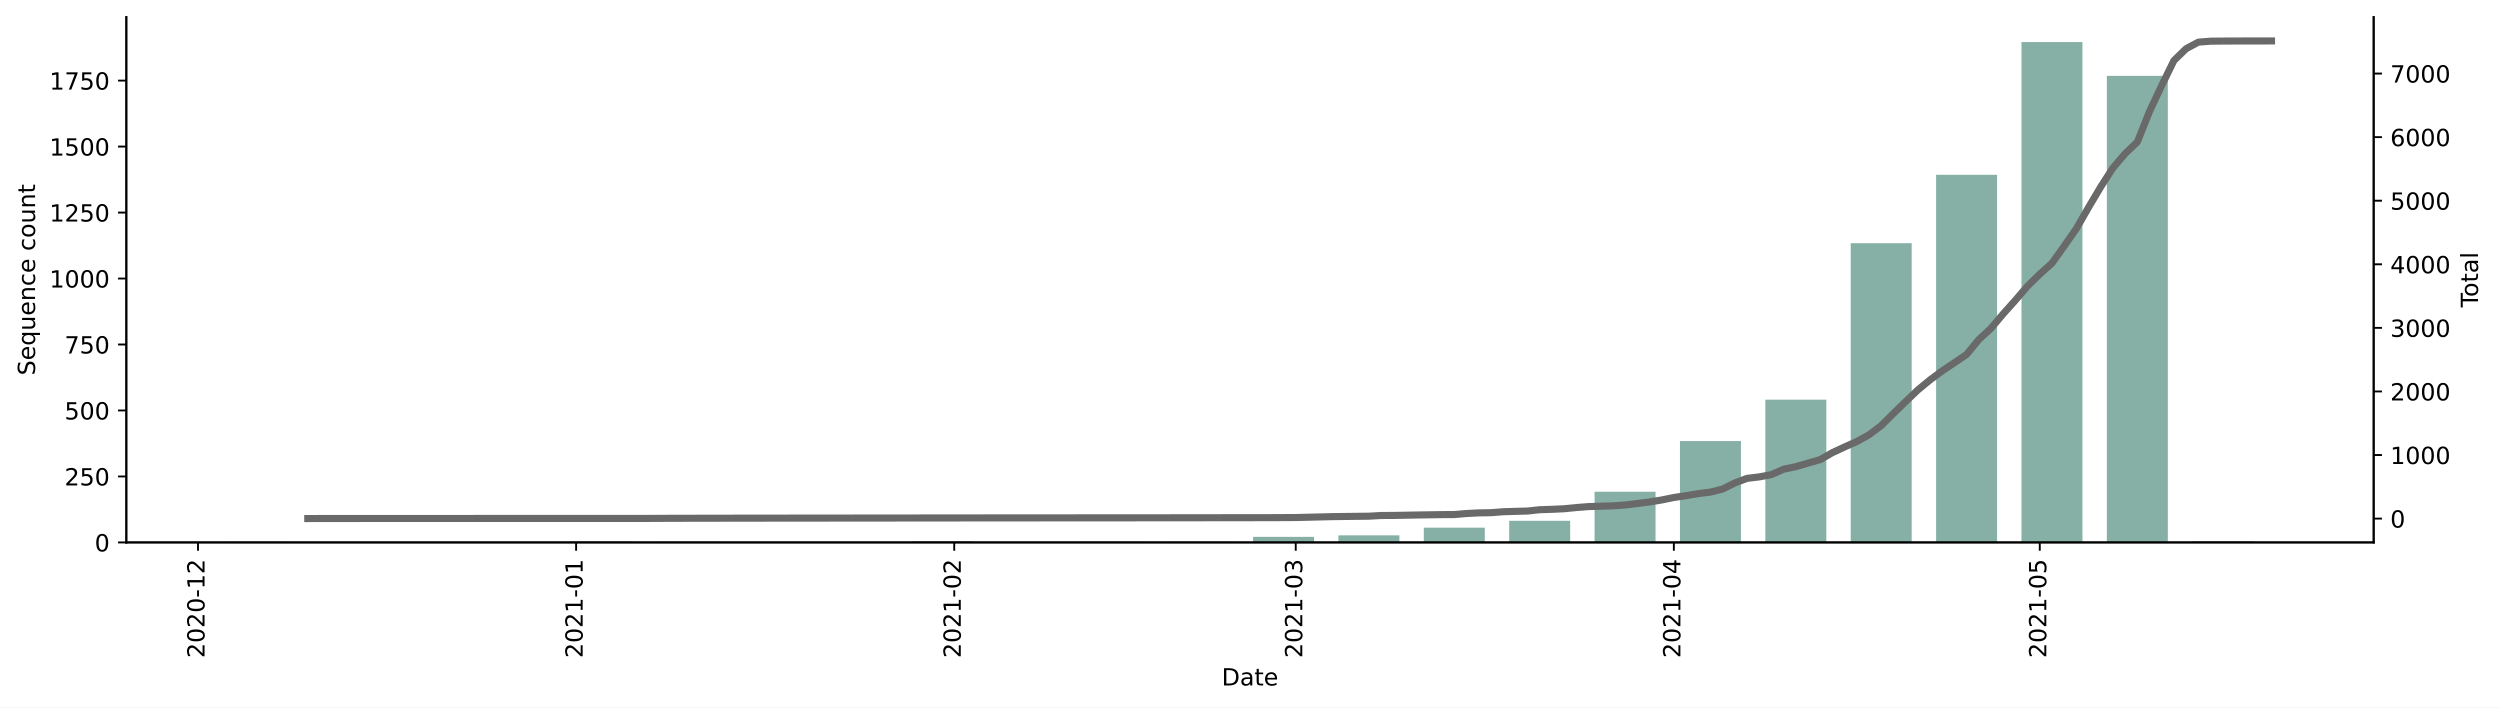
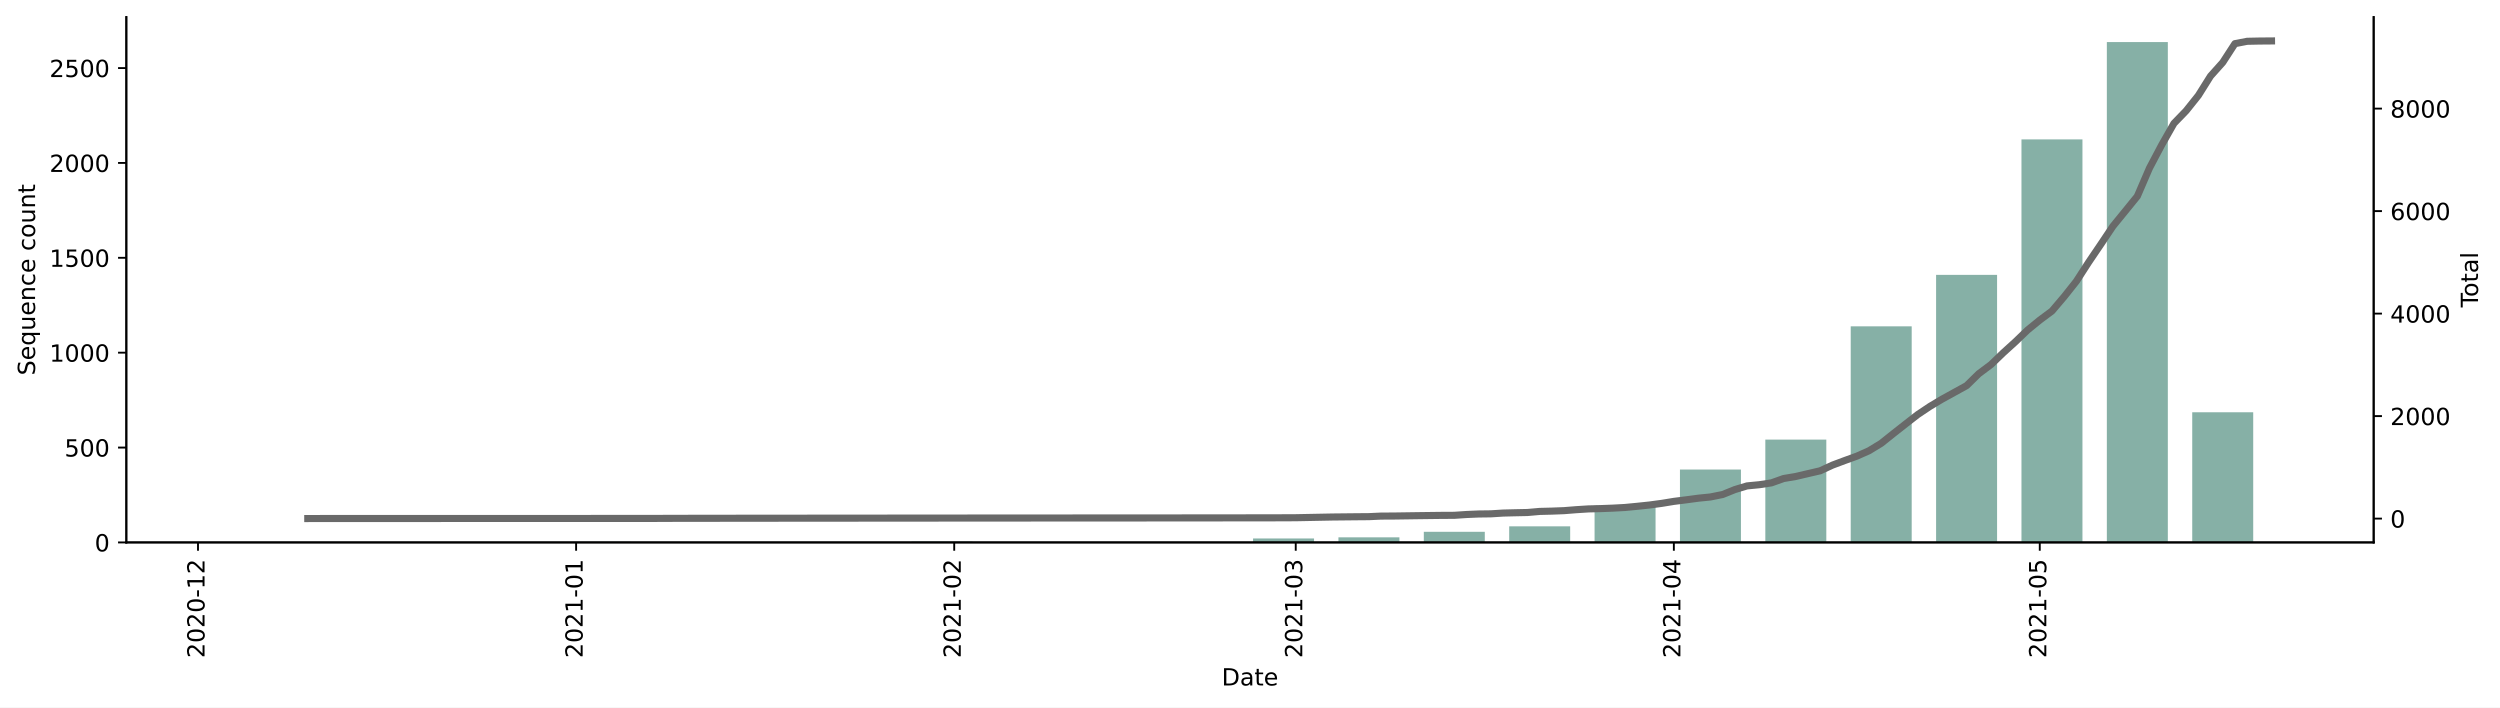
<svg xmlns="http://www.w3.org/2000/svg" xmlns:xlink="http://www.w3.org/1999/xlink" height="298.621pt" version="1.1" viewBox="0 0 1055.256 298.621" width="1055.256pt">
  <defs>
    <style type="text/css">*{stroke-linecap:butt;stroke-linejoin:round;}</style>
  </defs>
  <g id="figure_1">
    <g id="patch_1">
      <path d="M 0 298.621  L 1055.256 298.621  L 1055.256 0  L 0 0  z " style="fill:#ffffff;" />
    </g>
    <g id="axes_1">
      <g id="patch_2">
        <path d="M 53.328 228.96  L 1001.928 228.96  L 1001.928 7.2  L 53.328 7.2  z " style="fill:#ffffff;" />
      </g>
      <g id="patch_3">
-         <path clip-path="url(#p2ad828f1ce)" d="M 96.446 228.96  L 122.189 228.96  L 122.189 228.737  L 96.446 228.737  z " style="fill:#86b0a6;" />
+         <path clip-path="url(#p3feed6ed75)" d="M 96.446 228.96  L 122.189 228.96  L 122.189 228.8  L 96.446 228.8  z " style="fill:#86b0a6;" />
      </g>
      <g id="patch_4">
-         <path clip-path="url(#p2ad828f1ce)" d="M 240.603 228.96  L 266.345 228.96  L 266.345 228.626  L 240.603 228.626  z " style="fill:#86b0a6;" />
+         <path clip-path="url(#p3feed6ed75)" d="M 240.603 228.96  L 266.345 228.96  L 266.345 228.72  L 240.603 228.72  z " style="fill:#86b0a6;" />
      </g>
      <g id="patch_5">
-         <path clip-path="url(#p2ad828f1ce)" d="M 276.642 228.96  L 302.384 228.96  L 302.384 228.737  L 276.642 228.737  z " style="fill:#86b0a6;" />
+         <path clip-path="url(#p3feed6ed75)" d="M 276.642 228.96  L 302.384 228.96  L 302.384 228.8  L 276.642 228.8  z " style="fill:#86b0a6;" />
      </g>
      <g id="patch_6">
-         <path clip-path="url(#p2ad828f1ce)" d="M 384.759 228.96  L 410.501 228.96  L 410.501 228.514  L 384.759 228.514  z " style="fill:#86b0a6;" />
+         <path clip-path="url(#p3feed6ed75)" d="M 384.759 228.96  L 410.501 228.96  L 410.501 228.64  L 384.759 228.64  z " style="fill:#86b0a6;" />
      </g>
      <g id="patch_7">
-         <path clip-path="url(#p2ad828f1ce)" d="M 456.837 228.96  L 482.579 228.96  L 482.579 228.737  L 456.837 228.737  z " style="fill:#86b0a6;" />
+         <path clip-path="url(#p3feed6ed75)" d="M 456.837 228.96  L 482.579 228.96  L 482.579 228.8  L 456.837 228.8  z " style="fill:#86b0a6;" />
      </g>
      <g id="patch_8">
-         <path clip-path="url(#p2ad828f1ce)" d="M 492.876 228.96  L 518.618 228.96  L 518.618 228.737  L 492.876 228.737  z " style="fill:#86b0a6;" />
+         <path clip-path="url(#p3feed6ed75)" d="M 492.876 228.96  L 518.618 228.96  L 518.618 228.8  L 492.876 228.8  z " style="fill:#86b0a6;" />
      </g>
      <g id="patch_9">
-         <path clip-path="url(#p2ad828f1ce)" d="M 528.915 228.96  L 554.657 228.96  L 554.657 226.621  L 528.915 226.621  z " style="fill:#86b0a6;" />
+         <path clip-path="url(#p3feed6ed75)" d="M 528.915 228.96  L 554.657 228.96  L 554.657 227.278  L 528.915 227.278  z " style="fill:#86b0a6;" />
      </g>
      <g id="patch_10">
-         <path clip-path="url(#p2ad828f1ce)" d="M 564.954 228.96  L 590.697 228.96  L 590.697 225.952  L 564.954 225.952  z " style="fill:#86b0a6;" />
+         <path clip-path="url(#p3feed6ed75)" d="M 564.954 228.96  L 590.697 228.96  L 590.697 226.798  L 564.954 226.798  z " style="fill:#86b0a6;" />
      </g>
      <g id="patch_11">
-         <path clip-path="url(#p2ad828f1ce)" d="M 600.993 228.96  L 626.736 228.96  L 626.736 222.722  L 600.993 222.722  z " style="fill:#86b0a6;" />
+         <path clip-path="url(#p3feed6ed75)" d="M 600.993 228.96  L 626.736 228.96  L 626.736 224.475  L 600.993 224.475  z " style="fill:#86b0a6;" />
      </g>
      <g id="patch_12">
-         <path clip-path="url(#p2ad828f1ce)" d="M 637.032 228.96  L 662.775 228.96  L 662.775 219.826  L 637.032 219.826  z " style="fill:#86b0a6;" />
+         <path clip-path="url(#p3feed6ed75)" d="M 637.032 228.96  L 662.775 228.96  L 662.775 222.152  L 637.032 222.152  z " style="fill:#86b0a6;" />
      </g>
      <g id="patch_13">
-         <path clip-path="url(#p2ad828f1ce)" d="M 673.072 228.96  L 698.814 228.96  L 698.814 207.573  L 673.072 207.573  z " style="fill:#86b0a6;" />
+         <path clip-path="url(#p3feed6ed75)" d="M 673.072 228.96  L 698.814 228.96  L 698.814 213.422  L 673.072 213.422  z " style="fill:#86b0a6;" />
      </g>
      <g id="patch_14">
-         <path clip-path="url(#p2ad828f1ce)" d="M 709.111 228.96  L 734.853 228.96  L 734.853 186.185  L 709.111 186.185  z " style="fill:#86b0a6;" />
+         <path clip-path="url(#p3feed6ed75)" d="M 709.111 228.96  L 734.853 228.96  L 734.853 198.205  L 709.111 198.205  z " style="fill:#86b0a6;" />
      </g>
      <g id="patch_15">
-         <path clip-path="url(#p2ad828f1ce)" d="M 745.15 228.96  L 770.892 228.96  L 770.892 168.697  L 745.15 168.697  z " style="fill:#86b0a6;" />
+         <path clip-path="url(#p3feed6ed75)" d="M 745.15 228.96  L 770.892 228.96  L 770.892 185.551  L 745.15 185.551  z " style="fill:#86b0a6;" />
      </g>
      <g id="patch_16">
-         <path clip-path="url(#p2ad828f1ce)" d="M 781.189 228.96  L 806.931 228.96  L 806.931 102.641  L 781.189 102.641  z " style="fill:#86b0a6;" />
+         <path clip-path="url(#p3feed6ed75)" d="M 781.189 228.96  L 806.931 228.96  L 806.931 137.736  L 781.189 137.736  z " style="fill:#86b0a6;" />
      </g>
      <g id="patch_17">
-         <path clip-path="url(#p2ad828f1ce)" d="M 817.228 228.96  L 842.97 228.96  L 842.97 73.79  L 817.228 73.79  z " style="fill:#86b0a6;" />
+         <path clip-path="url(#p3feed6ed75)" d="M 817.228 228.96  L 842.97 228.96  L 842.97 116.032  L 817.228 116.032  z " style="fill:#86b0a6;" />
      </g>
      <g id="patch_18">
-         <path clip-path="url(#p2ad828f1ce)" d="M 853.267 228.96  L 879.009 228.96  L 879.009 17.76  L 853.267 17.76  z " style="fill:#86b0a6;" />
+         <path clip-path="url(#p3feed6ed75)" d="M 853.267 228.96  L 879.009 228.96  L 879.009 58.847  L 853.267 58.847  z " style="fill:#86b0a6;" />
      </g>
      <g id="patch_19">
-         <path clip-path="url(#p2ad828f1ce)" d="M 889.306 228.96  L 915.048 228.96  L 915.048 32.018  L 889.306 32.018  z " style="fill:#86b0a6;" />
+         <path clip-path="url(#p3feed6ed75)" d="M 889.306 228.96  L 915.048 228.96  L 915.048 17.76  L 889.306 17.76  z " style="fill:#86b0a6;" />
      </g>
      <g id="patch_20">
-         <path clip-path="url(#p2ad828f1ce)" d="M 925.345 228.96  L 951.087 228.96  L 951.087 228.514  L 925.345 228.514  z " style="fill:#86b0a6;" />
+         <path clip-path="url(#p3feed6ed75)" d="M 925.345 228.96  L 951.087 228.96  L 951.087 174.018  L 925.345 174.018  z " style="fill:#86b0a6;" />
      </g>
      <g id="matplotlib.axis_1">
        <g id="xtick_1">
          <g id="line2d_1">
            <defs>
-               <path d="M 0 0  L 0 3.5  " id="m98cdfb216d" style="stroke:#000000;stroke-width:0.8;" />
-             </defs>
-             <g>
-               <use style="stroke:#000000;stroke-width:0.8;" x="83.575" xlink:href="#m98cdfb216d" y="228.96" />
+               <path d="M 0 0  L 0 3.5  " id="mca919cb2d4" style="stroke:#000000;stroke-width:0.8;" />
+             </defs>
+             <g>
+               <use style="stroke:#000000;stroke-width:0.8;" x="83.575" xlink:href="#mca919cb2d4" y="228.96" />
            </g>
          </g>
          <g id="text_1">
            <g transform="translate(86.33458 277.7428)rotate(-90)scale(0.1 -0.1)">
              <defs>
                <path d="M 19.188 8.297  L 53.609 8.297  L 53.609 0  L 7.328 0  L 7.328 8.297  Q 12.938 14.109 22.625 23.891  Q 32.328 33.688 34.812 36.531  Q 39.547 41.844 41.422 45.531  Q 43.312 49.219 43.312 52.781  Q 43.312 58.594 39.234 62.25  Q 35.156 65.922 28.609 65.922  Q 23.969 65.922 18.812 64.312  Q 13.672 62.703 7.812 59.422  L 7.812 69.391  Q 13.766 71.781 18.938 73  Q 24.125 74.219 28.422 74.219  Q 39.75 74.219 46.484 68.547  Q 53.219 62.891 53.219 53.422  Q 53.219 48.922 51.531 44.891  Q 49.859 40.875 45.406 35.406  Q 44.188 33.984 37.641 27.219  Q 31.109 20.453 19.188 8.297  z " id="DejaVuSans-50" />
                <path d="M 31.781 66.406  Q 24.172 66.406 20.328 58.906  Q 16.5 51.422 16.5 36.375  Q 16.5 21.391 20.328 13.891  Q 24.172 6.391 31.781 6.391  Q 39.453 6.391 43.281 13.891  Q 47.125 21.391 47.125 36.375  Q 47.125 51.422 43.281 58.906  Q 39.453 66.406 31.781 66.406  z M 31.781 74.219  Q 44.047 74.219 50.516 64.516  Q 56.984 54.828 56.984 36.375  Q 56.984 17.969 50.516 8.266  Q 44.047 -1.422 31.781 -1.422  Q 19.531 -1.422 13.062 8.266  Q 6.594 17.969 6.594 36.375  Q 6.594 54.828 13.062 64.516  Q 19.531 74.219 31.781 74.219  z " id="DejaVuSans-48" />
                <path d="M 4.891 31.391  L 31.203 31.391  L 31.203 23.391  L 4.891 23.391  z " id="DejaVuSans-45" />
                <path d="M 12.406 8.297  L 28.516 8.297  L 28.516 63.922  L 10.984 60.406  L 10.984 69.391  L 28.422 72.906  L 38.281 72.906  L 38.281 8.297  L 54.391 8.297  L 54.391 0  L 12.406 0  z " id="DejaVuSans-49" />
              </defs>
              <use xlink:href="#DejaVuSans-50" />
              <use x="63.623" xlink:href="#DejaVuSans-48" />
              <use x="127.246" xlink:href="#DejaVuSans-50" />
              <use x="190.869" xlink:href="#DejaVuSans-48" />
              <use x="254.492" xlink:href="#DejaVuSans-45" />
              <use x="290.576" xlink:href="#DejaVuSans-49" />
              <use x="354.199" xlink:href="#DejaVuSans-50" />
            </g>
          </g>
        </g>
        <g id="xtick_2">
          <g id="line2d_2">
            <g>
-               <use style="stroke:#000000;stroke-width:0.8;" x="243.177" xlink:href="#m98cdfb216d" y="228.96" />
+               <use style="stroke:#000000;stroke-width:0.8;" x="243.177" xlink:href="#mca919cb2d4" y="228.96" />
            </g>
          </g>
          <g id="text_2">
            <g transform="translate(245.9362 277.7428)rotate(-90)scale(0.1 -0.1)">
              <use xlink:href="#DejaVuSans-50" />
              <use x="63.623" xlink:href="#DejaVuSans-48" />
              <use x="127.246" xlink:href="#DejaVuSans-50" />
              <use x="190.869" xlink:href="#DejaVuSans-49" />
              <use x="254.492" xlink:href="#DejaVuSans-45" />
              <use x="290.576" xlink:href="#DejaVuSans-48" />
              <use x="354.199" xlink:href="#DejaVuSans-49" />
            </g>
          </g>
        </g>
        <g id="xtick_3">
          <g id="line2d_3">
            <g>
-               <use style="stroke:#000000;stroke-width:0.8;" x="402.778" xlink:href="#m98cdfb216d" y="228.96" />
+               <use style="stroke:#000000;stroke-width:0.8;" x="402.778" xlink:href="#mca919cb2d4" y="228.96" />
            </g>
          </g>
          <g id="text_3">
            <g transform="translate(405.5378 277.7428)rotate(-90)scale(0.1 -0.1)">
              <use xlink:href="#DejaVuSans-50" />
              <use x="63.623" xlink:href="#DejaVuSans-48" />
              <use x="127.246" xlink:href="#DejaVuSans-50" />
              <use x="190.869" xlink:href="#DejaVuSans-49" />
              <use x="254.492" xlink:href="#DejaVuSans-45" />
              <use x="290.576" xlink:href="#DejaVuSans-48" />
              <use x="354.199" xlink:href="#DejaVuSans-50" />
            </g>
          </g>
        </g>
        <g id="xtick_4">
          <g id="line2d_4">
            <g>
-               <use style="stroke:#000000;stroke-width:0.8;" x="546.935" xlink:href="#m98cdfb216d" y="228.96" />
+               <use style="stroke:#000000;stroke-width:0.8;" x="546.935" xlink:href="#mca919cb2d4" y="228.96" />
            </g>
          </g>
          <g id="text_4">
            <g transform="translate(549.6941 277.7428)rotate(-90)scale(0.1 -0.1)">
              <defs>
                <path d="M 40.578 39.312  Q 47.656 37.797 51.625 33  Q 55.609 28.219 55.609 21.188  Q 55.609 10.406 48.188 4.484  Q 40.766 -1.422 27.094 -1.422  Q 22.516 -1.422 17.656 -0.516  Q 12.797 0.391 7.625 2.203  L 7.625 11.719  Q 11.719 9.328 16.594 8.109  Q 21.484 6.891 26.812 6.891  Q 36.078 6.891 40.938 10.547  Q 45.797 14.203 45.797 21.188  Q 45.797 27.641 41.281 31.266  Q 36.766 34.906 28.719 34.906  L 20.219 34.906  L 20.219 43.016  L 29.109 43.016  Q 36.375 43.016 40.234 45.922  Q 44.094 48.828 44.094 54.297  Q 44.094 59.906 40.109 62.906  Q 36.141 65.922 28.719 65.922  Q 24.656 65.922 20.016 65.031  Q 15.375 64.156 9.812 62.312  L 9.812 71.094  Q 15.438 72.656 20.344 73.438  Q 25.25 74.219 29.594 74.219  Q 40.828 74.219 47.359 69.109  Q 53.906 64.016 53.906 55.328  Q 53.906 49.266 50.438 45.094  Q 46.969 40.922 40.578 39.312  z " id="DejaVuSans-51" />
              </defs>
              <use xlink:href="#DejaVuSans-50" />
              <use x="63.623" xlink:href="#DejaVuSans-48" />
              <use x="127.246" xlink:href="#DejaVuSans-50" />
              <use x="190.869" xlink:href="#DejaVuSans-49" />
              <use x="254.492" xlink:href="#DejaVuSans-45" />
              <use x="290.576" xlink:href="#DejaVuSans-48" />
              <use x="354.199" xlink:href="#DejaVuSans-51" />
            </g>
          </g>
        </g>
        <g id="xtick_5">
          <g id="line2d_5">
            <g>
-               <use style="stroke:#000000;stroke-width:0.8;" x="706.536" xlink:href="#m98cdfb216d" y="228.96" />
+               <use style="stroke:#000000;stroke-width:0.8;" x="706.536" xlink:href="#mca919cb2d4" y="228.96" />
            </g>
          </g>
          <g id="text_5">
            <g transform="translate(709.2958 277.7428)rotate(-90)scale(0.1 -0.1)">
              <defs>
                <path d="M 37.797 64.312  L 12.891 25.391  L 37.797 25.391  z M 35.203 72.906  L 47.609 72.906  L 47.609 25.391  L 58.016 25.391  L 58.016 17.188  L 47.609 17.188  L 47.609 0  L 37.797 0  L 37.797 17.188  L 4.891 17.188  L 4.891 26.703  z " id="DejaVuSans-52" />
              </defs>
              <use xlink:href="#DejaVuSans-50" />
              <use x="63.623" xlink:href="#DejaVuSans-48" />
              <use x="127.246" xlink:href="#DejaVuSans-50" />
              <use x="190.869" xlink:href="#DejaVuSans-49" />
              <use x="254.492" xlink:href="#DejaVuSans-45" />
              <use x="290.576" xlink:href="#DejaVuSans-48" />
              <use x="354.199" xlink:href="#DejaVuSans-52" />
            </g>
          </g>
        </g>
        <g id="xtick_6">
          <g id="line2d_6">
            <g>
-               <use style="stroke:#000000;stroke-width:0.8;" x="860.99" xlink:href="#m98cdfb216d" y="228.96" />
+               <use style="stroke:#000000;stroke-width:0.8;" x="860.99" xlink:href="#mca919cb2d4" y="228.96" />
            </g>
          </g>
          <g id="text_6">
            <g transform="translate(863.749 277.7428)rotate(-90)scale(0.1 -0.1)">
              <defs>
                <path d="M 10.797 72.906  L 49.516 72.906  L 49.516 64.594  L 19.828 64.594  L 19.828 46.734  Q 21.969 47.469 24.109 47.828  Q 26.266 48.188 28.422 48.188  Q 40.625 48.188 47.75 41.5  Q 54.891 34.812 54.891 23.391  Q 54.891 11.625 47.562 5.094  Q 40.234 -1.422 26.906 -1.422  Q 22.312 -1.422 17.547 -0.641  Q 12.797 0.141 7.719 1.703  L 7.719 11.625  Q 12.109 9.234 16.797 8.062  Q 21.484 6.891 26.703 6.891  Q 35.156 6.891 40.078 11.328  Q 45.016 15.766 45.016 23.391  Q 45.016 31 40.078 35.438  Q 35.156 39.891 26.703 39.891  Q 22.75 39.891 18.812 39.016  Q 14.891 38.141 10.797 36.281  z " id="DejaVuSans-53" />
              </defs>
              <use xlink:href="#DejaVuSans-50" />
              <use x="63.623" xlink:href="#DejaVuSans-48" />
              <use x="127.246" xlink:href="#DejaVuSans-50" />
              <use x="190.869" xlink:href="#DejaVuSans-49" />
              <use x="254.492" xlink:href="#DejaVuSans-45" />
              <use x="290.576" xlink:href="#DejaVuSans-48" />
              <use x="354.199" xlink:href="#DejaVuSans-53" />
            </g>
          </g>
        </g>
        <g id="text_7">
          <g transform="translate(515.6773 289.3413)scale(0.1 -0.1)">
            <defs>
              <path d="M 19.672 64.797  L 19.672 8.109  L 31.594 8.109  Q 46.688 8.109 53.688 14.938  Q 60.688 21.781 60.688 36.531  Q 60.688 51.172 53.688 57.984  Q 46.688 64.797 31.594 64.797  z M 9.812 72.906  L 30.078 72.906  Q 51.266 72.906 61.172 64.094  Q 71.094 55.281 71.094 36.531  Q 71.094 17.672 61.125 8.828  Q 51.172 0 30.078 0  L 9.812 0  z " id="DejaVuSans-68" />
              <path d="M 34.281 27.484  Q 23.391 27.484 19.188 25  Q 14.984 22.516 14.984 16.5  Q 14.984 11.719 18.141 8.906  Q 21.297 6.109 26.703 6.109  Q 34.188 6.109 38.703 11.406  Q 43.219 16.703 43.219 25.484  L 43.219 27.484  z M 52.203 31.203  L 52.203 0  L 43.219 0  L 43.219 8.297  Q 40.141 3.328 35.547 0.953  Q 30.953 -1.422 24.312 -1.422  Q 15.922 -1.422 10.953 3.297  Q 6 8.016 6 15.922  Q 6 25.141 12.172 29.828  Q 18.359 34.516 30.609 34.516  L 43.219 34.516  L 43.219 35.406  Q 43.219 41.609 39.141 45  Q 35.062 48.391 27.688 48.391  Q 23 48.391 18.547 47.266  Q 14.109 46.141 10.016 43.891  L 10.016 52.203  Q 14.938 54.109 19.578 55.047  Q 24.219 56 28.609 56  Q 40.484 56 46.344 49.844  Q 52.203 43.703 52.203 31.203  z " id="DejaVuSans-97" />
              <path d="M 18.312 70.219  L 18.312 54.688  L 36.812 54.688  L 36.812 47.703  L 18.312 47.703  L 18.312 18.016  Q 18.312 11.328 20.141 9.422  Q 21.969 7.516 27.594 7.516  L 36.812 7.516  L 36.812 0  L 27.594 0  Q 17.188 0 13.234 3.875  Q 9.281 7.766 9.281 18.016  L 9.281 47.703  L 2.688 47.703  L 2.688 54.688  L 9.281 54.688  L 9.281 70.219  z " id="DejaVuSans-116" />
              <path d="M 56.203 29.594  L 56.203 25.203  L 14.891 25.203  Q 15.484 15.922 20.484 11.062  Q 25.484 6.203 34.422 6.203  Q 39.594 6.203 44.453 7.469  Q 49.312 8.734 54.109 11.281  L 54.109 2.781  Q 49.266 0.734 44.188 -0.344  Q 39.109 -1.422 33.891 -1.422  Q 20.797 -1.422 13.156 6.188  Q 5.516 13.812 5.516 26.812  Q 5.516 40.234 12.766 48.109  Q 20.016 56 32.328 56  Q 43.359 56 49.781 48.891  Q 56.203 41.797 56.203 29.594  z M 47.219 32.234  Q 47.125 39.594 43.094 43.984  Q 39.062 48.391 32.422 48.391  Q 24.906 48.391 20.391 44.141  Q 15.875 39.891 15.188 32.172  z " id="DejaVuSans-101" />
            </defs>
            <use xlink:href="#DejaVuSans-68" />
            <use x="77.002" xlink:href="#DejaVuSans-97" />
            <use x="138.281" xlink:href="#DejaVuSans-116" />
            <use x="177.49" xlink:href="#DejaVuSans-101" />
          </g>
        </g>
      </g>
      <g id="matplotlib.axis_2">
        <g id="ytick_1">
          <g id="line2d_7">
            <defs>
-               <path d="M 0 0  L -3.5 0  " id="m7856f13aee" style="stroke:#000000;stroke-width:0.8;" />
-             </defs>
-             <g>
-               <use style="stroke:#000000;stroke-width:0.8;" x="53.328" xlink:href="#m7856f13aee" y="228.96" />
+               <path d="M 0 0  L -3.5 0  " id="mdca1ce3d7b" style="stroke:#000000;stroke-width:0.8;" />
+             </defs>
+             <g>
+               <use style="stroke:#000000;stroke-width:0.8;" x="53.328" xlink:href="#mdca1ce3d7b" y="228.96" />
            </g>
          </g>
          <g id="text_8">
            <g transform="translate(39.96563 232.7592)scale(0.1 -0.1)">
              <use xlink:href="#DejaVuSans-48" />
            </g>
          </g>
        </g>
        <g id="ytick_2">
          <g id="line2d_8">
            <g>
-               <use style="stroke:#000000;stroke-width:0.8;" x="53.328" xlink:href="#m7856f13aee" y="201.112" />
+               <use style="stroke:#000000;stroke-width:0.8;" x="53.328" xlink:href="#mdca1ce3d7b" y="188.914" />
            </g>
          </g>
          <g id="text_9">
-             <g transform="translate(27.24063 204.9111)scale(0.1 -0.1)">
-               <use xlink:href="#DejaVuSans-50" />
-               <use x="63.623" xlink:href="#DejaVuSans-53" />
+             <g transform="translate(27.24063 192.7137)scale(0.1 -0.1)">
+               <use xlink:href="#DejaVuSans-53" />
+               <use x="63.623" xlink:href="#DejaVuSans-48" />
              <use x="127.246" xlink:href="#DejaVuSans-48" />
            </g>
          </g>
        </g>
        <g id="ytick_3">
          <g id="line2d_9">
            <g>
-               <use style="stroke:#000000;stroke-width:0.8;" x="53.328" xlink:href="#m7856f13aee" y="173.264" />
+               <use style="stroke:#000000;stroke-width:0.8;" x="53.328" xlink:href="#mdca1ce3d7b" y="148.869" />
            </g>
          </g>
          <g id="text_10">
-             <g transform="translate(27.24063 177.063)scale(0.1 -0.1)">
-               <use xlink:href="#DejaVuSans-53" />
-               <use x="63.623" xlink:href="#DejaVuSans-48" />
-               <use x="127.246" xlink:href="#DejaVuSans-48" />
+             <g transform="translate(20.87813 152.6682)scale(0.1 -0.1)">
+               <use xlink:href="#DejaVuSans-49" />
+               <use x="63.623" xlink:href="#DejaVuSans-48" />
+               <use x="127.246" xlink:href="#DejaVuSans-48" />
+               <use x="190.869" xlink:href="#DejaVuSans-48" />
            </g>
          </g>
        </g>
        <g id="ytick_4">
          <g id="line2d_10">
            <g>
-               <use style="stroke:#000000;stroke-width:0.8;" x="53.328" xlink:href="#m7856f13aee" y="145.416" />
+               <use style="stroke:#000000;stroke-width:0.8;" x="53.328" xlink:href="#mdca1ce3d7b" y="108.823" />
            </g>
          </g>
          <g id="text_11">
-             <g transform="translate(27.24063 149.2149)scale(0.1 -0.1)">
-               <defs>
-                 <path d="M 8.203 72.906  L 55.078 72.906  L 55.078 68.703  L 28.609 0  L 18.312 0  L 43.219 64.594  L 8.203 64.594  z " id="DejaVuSans-55" />
-               </defs>
-               <use xlink:href="#DejaVuSans-55" />
+             <g transform="translate(20.87813 112.6227)scale(0.1 -0.1)">
+               <use xlink:href="#DejaVuSans-49" />
              <use x="63.623" xlink:href="#DejaVuSans-53" />
              <use x="127.246" xlink:href="#DejaVuSans-48" />
+               <use x="190.869" xlink:href="#DejaVuSans-48" />
            </g>
          </g>
        </g>
        <g id="ytick_5">
          <g id="line2d_11">
            <g>
-               <use style="stroke:#000000;stroke-width:0.8;" x="53.328" xlink:href="#m7856f13aee" y="117.568" />
+               <use style="stroke:#000000;stroke-width:0.8;" x="53.328" xlink:href="#mdca1ce3d7b" y="68.778" />
            </g>
          </g>
          <g id="text_12">
-             <g transform="translate(20.87813 121.3668)scale(0.1 -0.1)">
-               <use xlink:href="#DejaVuSans-49" />
+             <g transform="translate(20.87813 72.57719)scale(0.1 -0.1)">
+               <use xlink:href="#DejaVuSans-50" />
              <use x="63.623" xlink:href="#DejaVuSans-48" />
              <use x="127.246" xlink:href="#DejaVuSans-48" />
              <use x="190.869" xlink:href="#DejaVuSans-48" />
            </g>
          </g>
        </g>
        <g id="ytick_6">
          <g id="line2d_12">
            <g>
-               <use style="stroke:#000000;stroke-width:0.8;" x="53.328" xlink:href="#m7856f13aee" y="89.719" />
+               <use style="stroke:#000000;stroke-width:0.8;" x="53.328" xlink:href="#mdca1ce3d7b" y="28.732" />
            </g>
          </g>
          <g id="text_13">
-             <g transform="translate(20.87813 93.51871)scale(0.1 -0.1)">
-               <use xlink:href="#DejaVuSans-49" />
-               <use x="63.623" xlink:href="#DejaVuSans-50" />
-               <use x="127.246" xlink:href="#DejaVuSans-53" />
-               <use x="190.869" xlink:href="#DejaVuSans-48" />
-             </g>
-           </g>
-         </g>
-         <g id="ytick_7">
-           <g id="line2d_13">
-             <g>
-               <use style="stroke:#000000;stroke-width:0.8;" x="53.328" xlink:href="#m7856f13aee" y="61.871" />
-             </g>
-           </g>
-           <g id="text_14">
-             <g transform="translate(20.87813 65.67061)scale(0.1 -0.1)">
-               <use xlink:href="#DejaVuSans-49" />
+             <g transform="translate(20.87813 32.53169)scale(0.1 -0.1)">
+               <use xlink:href="#DejaVuSans-50" />
              <use x="63.623" xlink:href="#DejaVuSans-53" />
              <use x="127.246" xlink:href="#DejaVuSans-48" />
              <use x="190.869" xlink:href="#DejaVuSans-48" />
            </g>
          </g>
        </g>
-         <g id="ytick_8">
-           <g id="line2d_14">
-             <g>
-               <use style="stroke:#000000;stroke-width:0.8;" x="53.328" xlink:href="#m7856f13aee" y="34.023" />
-             </g>
-           </g>
-           <g id="text_15">
-             <g transform="translate(20.87813 37.82251)scale(0.1 -0.1)">
-               <use xlink:href="#DejaVuSans-49" />
-               <use x="63.623" xlink:href="#DejaVuSans-55" />
-               <use x="127.246" xlink:href="#DejaVuSans-53" />
-               <use x="190.869" xlink:href="#DejaVuSans-48" />
-             </g>
-           </g>
-         </g>
-         <g id="text_16">
+         <g id="text_14">
          <g transform="translate(14.79844 158.4402)rotate(-90)scale(0.1 -0.1)">
            <defs>
              <path d="M 53.516 70.516  L 53.516 60.891  Q 47.906 63.578 42.922 64.891  Q 37.938 66.219 33.297 66.219  Q 25.25 66.219 20.875 63.094  Q 16.5 59.969 16.5 54.203  Q 16.5 49.359 19.406 46.891  Q 22.312 44.438 30.422 42.922  L 36.375 41.703  Q 47.406 39.594 52.656 34.297  Q 57.906 29 57.906 20.125  Q 57.906 9.516 50.797 4.047  Q 43.703 -1.422 29.984 -1.422  Q 24.812 -1.422 18.969 -0.25  Q 13.141 0.922 6.891 3.219  L 6.891 13.375  Q 12.891 10.016 18.656 8.297  Q 24.422 6.594 29.984 6.594  Q 38.422 6.594 43.016 9.906  Q 47.609 13.234 47.609 19.391  Q 47.609 24.75 44.312 27.781  Q 41.016 30.812 33.5 32.328  L 27.484 33.5  Q 16.453 35.688 11.516 40.375  Q 6.594 45.062 6.594 53.422  Q 6.594 63.094 13.406 68.656  Q 20.219 74.219 32.172 74.219  Q 37.312 74.219 42.625 73.281  Q 47.953 72.359 53.516 70.516  z " id="DejaVuSans-83" />
              <path d="M 14.797 27.297  Q 14.797 17.391 18.875 11.75  Q 22.953 6.109 30.078 6.109  Q 37.203 6.109 41.297 11.75  Q 45.406 17.391 45.406 27.297  Q 45.406 37.203 41.297 42.844  Q 37.203 48.484 30.078 48.484  Q 22.953 48.484 18.875 42.844  Q 14.797 37.203 14.797 27.297  z M 45.406 8.203  Q 42.578 3.328 38.25 0.953  Q 33.938 -1.422 27.875 -1.422  Q 17.969 -1.422 11.734 6.484  Q 5.516 14.406 5.516 27.297  Q 5.516 40.188 11.734 48.094  Q 17.969 56 27.875 56  Q 33.938 56 38.25 53.625  Q 42.578 51.266 45.406 46.391  L 45.406 54.688  L 54.391 54.688  L 54.391 -20.797  L 45.406 -20.797  z " id="DejaVuSans-113" />
              <path d="M 8.5 21.578  L 8.5 54.688  L 17.484 54.688  L 17.484 21.922  Q 17.484 14.156 20.5 10.266  Q 23.531 6.391 29.594 6.391  Q 36.859 6.391 41.078 11.031  Q 45.312 15.672 45.312 23.688  L 45.312 54.688  L 54.297 54.688  L 54.297 0  L 45.312 0  L 45.312 8.406  Q 42.047 3.422 37.719 1  Q 33.406 -1.422 27.688 -1.422  Q 18.266 -1.422 13.375 4.438  Q 8.5 10.297 8.5 21.578  z M 31.109 56  z " id="DejaVuSans-117" />
              <path d="M 54.891 33.016  L 54.891 0  L 45.906 0  L 45.906 32.719  Q 45.906 40.484 42.875 44.328  Q 39.844 48.188 33.797 48.188  Q 26.516 48.188 22.312 43.547  Q 18.109 38.922 18.109 30.906  L 18.109 0  L 9.078 0  L 9.078 54.688  L 18.109 54.688  L 18.109 46.188  Q 21.344 51.125 25.703 53.562  Q 30.078 56 35.797 56  Q 45.219 56 50.047 50.172  Q 54.891 44.344 54.891 33.016  z " id="DejaVuSans-110" />
              <path d="M 48.781 52.594  L 48.781 44.188  Q 44.969 46.297 41.141 47.344  Q 37.312 48.391 33.406 48.391  Q 24.656 48.391 19.812 42.844  Q 14.984 37.312 14.984 27.297  Q 14.984 17.281 19.812 11.734  Q 24.656 6.203 33.406 6.203  Q 37.312 6.203 41.141 7.25  Q 44.969 8.297 48.781 10.406  L 48.781 2.094  Q 45.016 0.344 40.984 -0.531  Q 36.969 -1.422 32.422 -1.422  Q 20.062 -1.422 12.781 6.344  Q 5.516 14.109 5.516 27.297  Q 5.516 40.672 12.859 48.328  Q 20.219 56 33.016 56  Q 37.156 56 41.109 55.141  Q 45.062 54.297 48.781 52.594  z " id="DejaVuSans-99" />
              <path id="DejaVuSans-32" />
              <path d="M 30.609 48.391  Q 23.391 48.391 19.188 42.75  Q 14.984 37.109 14.984 27.297  Q 14.984 17.484 19.156 11.844  Q 23.344 6.203 30.609 6.203  Q 37.797 6.203 41.984 11.859  Q 46.188 17.531 46.188 27.297  Q 46.188 37.016 41.984 42.703  Q 37.797 48.391 30.609 48.391  z M 30.609 56  Q 42.328 56 49.016 48.375  Q 55.719 40.766 55.719 27.297  Q 55.719 13.875 49.016 6.219  Q 42.328 -1.422 30.609 -1.422  Q 18.844 -1.422 12.172 6.219  Q 5.516 13.875 5.516 27.297  Q 5.516 40.766 12.172 48.375  Q 18.844 56 30.609 56  z " id="DejaVuSans-111" />
            </defs>
            <use xlink:href="#DejaVuSans-83" />
            <use x="63.477" xlink:href="#DejaVuSans-101" />
            <use x="125" xlink:href="#DejaVuSans-113" />
            <use x="188.477" xlink:href="#DejaVuSans-117" />
            <use x="251.855" xlink:href="#DejaVuSans-101" />
            <use x="313.379" xlink:href="#DejaVuSans-110" />
            <use x="376.758" xlink:href="#DejaVuSans-99" />
            <use x="431.738" xlink:href="#DejaVuSans-101" />
            <use x="493.262" xlink:href="#DejaVuSans-32" />
            <use x="525.049" xlink:href="#DejaVuSans-99" />
            <use x="580.029" xlink:href="#DejaVuSans-111" />
            <use x="641.211" xlink:href="#DejaVuSans-117" />
            <use x="704.59" xlink:href="#DejaVuSans-110" />
            <use x="767.969" xlink:href="#DejaVuSans-116" />
          </g>
        </g>
      </g>
      <g id="patch_21">
        <path d="M 53.328 228.96  L 53.328 7.2  " style="fill:none;stroke:#000000;stroke-linecap:square;stroke-linejoin:miter;stroke-width:0.8;" />
      </g>
      <g id="patch_22">
        <path d="M 1001.928 228.96  L 1001.928 7.2  " style="fill:none;stroke:#000000;stroke-linecap:square;stroke-linejoin:miter;stroke-width:0.8;" />
      </g>
      <g id="patch_23">
        <path d="M 53.328 228.96  L 1001.928 228.96  " style="fill:none;stroke:#000000;stroke-linecap:square;stroke-linejoin:miter;stroke-width:0.8;" />
      </g>
    </g>
    <g id="axes_2">
      <g id="matplotlib.axis_3">
+         <g id="ytick_7">
+           <g id="line2d_13">
+             <defs>
+               <path d="M 0 0  L 3.5 0  " id="m716d7b0820" style="stroke:#000000;stroke-width:0.8;" />
+             </defs>
+             <g>
+               <use style="stroke:#000000;stroke-width:0.8;" x="1001.928" xlink:href="#m716d7b0820" y="218.902" />
+             </g>
+           </g>
+           <g id="text_15">
+             <g transform="translate(1008.928 222.7009)scale(0.1 -0.1)">
+               <use xlink:href="#DejaVuSans-48" />
+             </g>
+           </g>
+         </g>
+         <g id="ytick_8">
+           <g id="line2d_14">
+             <g>
+               <use style="stroke:#000000;stroke-width:0.8;" x="1001.928" xlink:href="#m716d7b0820" y="175.635" />
+             </g>
+           </g>
+           <g id="text_16">
+             <g transform="translate(1008.928 179.4344)scale(0.1 -0.1)">
+               <use xlink:href="#DejaVuSans-50" />
+               <use x="63.623" xlink:href="#DejaVuSans-48" />
+               <use x="127.246" xlink:href="#DejaVuSans-48" />
+               <use x="190.869" xlink:href="#DejaVuSans-48" />
+             </g>
+           </g>
+         </g>
        <g id="ytick_9">
          <g id="line2d_15">
-             <defs>
-               <path d="M 0 0  L 3.5 0  " id="m298babd690" style="stroke:#000000;stroke-width:0.8;" />
-             </defs>
-             <g>
-               <use style="stroke:#000000;stroke-width:0.8;" x="1001.928" xlink:href="#m298babd690" y="218.907" />
+             <g>
+               <use style="stroke:#000000;stroke-width:0.8;" x="1001.928" xlink:href="#m716d7b0820" y="132.369" />
            </g>
          </g>
          <g id="text_17">
-             <g transform="translate(1008.928 222.7061)scale(0.1 -0.1)">
-               <use xlink:href="#DejaVuSans-48" />
+             <g transform="translate(1008.928 136.168)scale(0.1 -0.1)">
+               <use xlink:href="#DejaVuSans-52" />
+               <use x="63.623" xlink:href="#DejaVuSans-48" />
+               <use x="127.246" xlink:href="#DejaVuSans-48" />
+               <use x="190.869" xlink:href="#DejaVuSans-48" />
            </g>
          </g>
        </g>
        <g id="ytick_10">
          <g id="line2d_16">
            <g>
-               <use style="stroke:#000000;stroke-width:0.8;" x="1001.928" xlink:href="#m298babd690" y="192.07" />
+               <use style="stroke:#000000;stroke-width:0.8;" x="1001.928" xlink:href="#m716d7b0820" y="89.102" />
            </g>
          </g>
          <g id="text_18">
-             <g transform="translate(1008.928 195.869)scale(0.1 -0.1)">
-               <use xlink:href="#DejaVuSans-49" />
+             <g transform="translate(1008.928 92.90152)scale(0.1 -0.1)">
+               <defs>
+                 <path d="M 33.016 40.375  Q 26.375 40.375 22.484 35.828  Q 18.609 31.297 18.609 23.391  Q 18.609 15.531 22.484 10.953  Q 26.375 6.391 33.016 6.391  Q 39.656 6.391 43.531 10.953  Q 47.406 15.531 47.406 23.391  Q 47.406 31.297 43.531 35.828  Q 39.656 40.375 33.016 40.375  z M 52.594 71.297  L 52.594 62.312  Q 48.875 64.062 45.094 64.984  Q 41.312 65.922 37.594 65.922  Q 27.828 65.922 22.672 59.328  Q 17.531 52.734 16.797 39.406  Q 19.672 43.656 24.016 45.922  Q 28.375 48.188 33.594 48.188  Q 44.578 48.188 50.953 41.516  Q 57.328 34.859 57.328 23.391  Q 57.328 12.156 50.688 5.359  Q 44.047 -1.422 33.016 -1.422  Q 20.359 -1.422 13.672 8.266  Q 6.984 17.969 6.984 36.375  Q 6.984 53.656 15.188 63.938  Q 23.391 74.219 37.203 74.219  Q 40.922 74.219 44.703 73.484  Q 48.484 72.75 52.594 71.297  z " id="DejaVuSans-54" />
+               </defs>
+               <use xlink:href="#DejaVuSans-54" />
              <use x="63.623" xlink:href="#DejaVuSans-48" />
              <use x="127.246" xlink:href="#DejaVuSans-48" />
              <use x="190.869" xlink:href="#DejaVuSans-48" />
            </g>
          </g>
        </g>
        <g id="ytick_11">
          <g id="line2d_17">
            <g>
-               <use style="stroke:#000000;stroke-width:0.8;" x="1001.928" xlink:href="#m298babd690" y="165.233" />
+               <use style="stroke:#000000;stroke-width:0.8;" x="1001.928" xlink:href="#m716d7b0820" y="45.836" />
            </g>
          </g>
          <g id="text_19">
-             <g transform="translate(1008.928 169.0319)scale(0.1 -0.1)">
-               <use xlink:href="#DejaVuSans-50" />
-               <use x="63.623" xlink:href="#DejaVuSans-48" />
-               <use x="127.246" xlink:href="#DejaVuSans-48" />
-               <use x="190.869" xlink:href="#DejaVuSans-48" />
-             </g>
-           </g>
-         </g>
-         <g id="ytick_12">
-           <g id="line2d_18">
-             <g>
-               <use style="stroke:#000000;stroke-width:0.8;" x="1001.928" xlink:href="#m298babd690" y="138.396" />
-             </g>
-           </g>
-           <g id="text_20">
-             <g transform="translate(1008.928 142.1949)scale(0.1 -0.1)">
-               <use xlink:href="#DejaVuSans-51" />
-               <use x="63.623" xlink:href="#DejaVuSans-48" />
-               <use x="127.246" xlink:href="#DejaVuSans-48" />
-               <use x="190.869" xlink:href="#DejaVuSans-48" />
-             </g>
-           </g>
-         </g>
-         <g id="ytick_13">
-           <g id="line2d_19">
-             <g>
-               <use style="stroke:#000000;stroke-width:0.8;" x="1001.928" xlink:href="#m298babd690" y="111.559" />
-             </g>
-           </g>
-           <g id="text_21">
-             <g transform="translate(1008.928 115.3578)scale(0.1 -0.1)">
-               <use xlink:href="#DejaVuSans-52" />
-               <use x="63.623" xlink:href="#DejaVuSans-48" />
-               <use x="127.246" xlink:href="#DejaVuSans-48" />
-               <use x="190.869" xlink:href="#DejaVuSans-48" />
-             </g>
-           </g>
-         </g>
-         <g id="ytick_14">
-           <g id="line2d_20">
-             <g>
-               <use style="stroke:#000000;stroke-width:0.8;" x="1001.928" xlink:href="#m298babd690" y="84.722" />
-             </g>
-           </g>
-           <g id="text_22">
-             <g transform="translate(1008.928 88.52075)scale(0.1 -0.1)">
-               <use xlink:href="#DejaVuSans-53" />
-               <use x="63.623" xlink:href="#DejaVuSans-48" />
-               <use x="127.246" xlink:href="#DejaVuSans-48" />
-               <use x="190.869" xlink:href="#DejaVuSans-48" />
-             </g>
-           </g>
-         </g>
-         <g id="ytick_15">
-           <g id="line2d_21">
-             <g>
-               <use style="stroke:#000000;stroke-width:0.8;" x="1001.928" xlink:href="#m298babd690" y="57.884" />
-             </g>
-           </g>
-           <g id="text_23">
-             <g transform="translate(1008.928 61.68369)scale(0.1 -0.1)">
-               <defs>
-                 <path d="M 33.016 40.375  Q 26.375 40.375 22.484 35.828  Q 18.609 31.297 18.609 23.391  Q 18.609 15.531 22.484 10.953  Q 26.375 6.391 33.016 6.391  Q 39.656 6.391 43.531 10.953  Q 47.406 15.531 47.406 23.391  Q 47.406 31.297 43.531 35.828  Q 39.656 40.375 33.016 40.375  z M 52.594 71.297  L 52.594 62.312  Q 48.875 64.062 45.094 64.984  Q 41.312 65.922 37.594 65.922  Q 27.828 65.922 22.672 59.328  Q 17.531 52.734 16.797 39.406  Q 19.672 43.656 24.016 45.922  Q 28.375 48.188 33.594 48.188  Q 44.578 48.188 50.953 41.516  Q 57.328 34.859 57.328 23.391  Q 57.328 12.156 50.688 5.359  Q 44.047 -1.422 33.016 -1.422  Q 20.359 -1.422 13.672 8.266  Q 6.984 17.969 6.984 36.375  Q 6.984 53.656 15.188 63.938  Q 23.391 74.219 37.203 74.219  Q 40.922 74.219 44.703 73.484  Q 48.484 72.75 52.594 71.297  z " id="DejaVuSans-54" />
-               </defs>
-               <use xlink:href="#DejaVuSans-54" />
-               <use x="63.623" xlink:href="#DejaVuSans-48" />
-               <use x="127.246" xlink:href="#DejaVuSans-48" />
-               <use x="190.869" xlink:href="#DejaVuSans-48" />
-             </g>
-           </g>
-         </g>
-         <g id="ytick_16">
-           <g id="line2d_22">
-             <g>
-               <use style="stroke:#000000;stroke-width:0.8;" x="1001.928" xlink:href="#m298babd690" y="31.047" />
-             </g>
-           </g>
-           <g id="text_24">
-             <g transform="translate(1008.928 34.84663)scale(0.1 -0.1)">
-               <use xlink:href="#DejaVuSans-55" />
-               <use x="63.623" xlink:href="#DejaVuSans-48" />
-               <use x="127.246" xlink:href="#DejaVuSans-48" />
-               <use x="190.869" xlink:href="#DejaVuSans-48" />
-             </g>
-           </g>
-         </g>
-         <g id="text_25">
+             <g transform="translate(1008.928 49.63507)scale(0.1 -0.1)">
+               <defs>
+                 <path d="M 31.781 34.625  Q 24.75 34.625 20.719 30.859  Q 16.703 27.094 16.703 20.516  Q 16.703 13.922 20.719 10.156  Q 24.75 6.391 31.781 6.391  Q 38.812 6.391 42.859 10.172  Q 46.922 13.969 46.922 20.516  Q 46.922 27.094 42.891 30.859  Q 38.875 34.625 31.781 34.625  z M 21.922 38.812  Q 15.578 40.375 12.031 44.719  Q 8.5 49.078 8.5 55.328  Q 8.5 64.062 14.719 69.141  Q 20.953 74.219 31.781 74.219  Q 42.672 74.219 48.875 69.141  Q 55.078 64.062 55.078 55.328  Q 55.078 49.078 51.531 44.719  Q 48 40.375 41.703 38.812  Q 48.828 37.156 52.797 32.312  Q 56.781 27.484 56.781 20.516  Q 56.781 9.906 50.312 4.234  Q 43.844 -1.422 31.781 -1.422  Q 19.734 -1.422 13.25 4.234  Q 6.781 9.906 6.781 20.516  Q 6.781 27.484 10.781 32.312  Q 14.797 37.156 21.922 38.812  z M 18.312 54.391  Q 18.312 48.734 21.844 45.562  Q 25.391 42.391 31.781 42.391  Q 38.141 42.391 41.719 45.562  Q 45.312 48.734 45.312 54.391  Q 45.312 60.062 41.719 63.234  Q 38.141 66.406 31.781 66.406  Q 25.391 66.406 21.844 63.234  Q 18.312 60.062 18.312 54.391  z " id="DejaVuSans-56" />
+               </defs>
+               <use xlink:href="#DejaVuSans-56" />
+               <use x="63.623" xlink:href="#DejaVuSans-48" />
+               <use x="127.246" xlink:href="#DejaVuSans-48" />
+               <use x="190.869" xlink:href="#DejaVuSans-48" />
+             </g>
+           </g>
+         </g>
+         <g id="text_20">
          <g transform="translate(1045.977 129.7566)rotate(-90)scale(0.1 -0.1)">
            <defs>
              <path d="M -0.297 72.906  L 61.375 72.906  L 61.375 64.594  L 35.5 64.594  L 35.5 0  L 25.594 0  L 25.594 64.594  L -0.297 64.594  z " id="DejaVuSans-84" />
              <path d="M 9.422 75.984  L 18.406 75.984  L 18.406 0  L 9.422 0  z " id="DejaVuSans-108" />
            </defs>
            <use xlink:href="#DejaVuSans-84" />
            <use x="44.084" xlink:href="#DejaVuSans-111" />
            <use x="105.266" xlink:href="#DejaVuSans-116" />
            <use x="144.475" xlink:href="#DejaVuSans-97" />
            <use x="205.754" xlink:href="#DejaVuSans-108" />
          </g>
        </g>
      </g>
-       <g id="line2d_23">
-         <path clip-path="url(#p2ad828f1ce)" d="M 129.911 218.88  L 140.208 218.853  L 274.067 218.826  L 279.216 218.799  L 284.364 218.773  L 299.81 218.746  L 315.255 218.719  L 418.224 218.612  L 495.45 218.558  L 536.638 218.504  L 541.786 218.477  L 546.935 218.451  L 562.38 218.075  L 572.677 217.941  L 577.825 217.887  L 582.974 217.592  L 588.122 217.565  L 598.419 217.377  L 603.568 217.297  L 608.716 217.216  L 613.864 217.189  L 619.013 216.76  L 624.161 216.492  L 629.31 216.411  L 634.458 216.008  L 639.607 215.847  L 644.755 215.713  L 649.904 215.15  L 655.052 214.989  L 660.2 214.747  L 665.349 214.237  L 670.497 213.835  L 675.646 213.674  L 680.794 213.513  L 685.943 213.164  L 691.091 212.546  L 696.24 211.876  L 701.388 211.044  L 706.536 209.997  L 711.685 209.219  L 716.833 208.36  L 721.982 207.716  L 727.13 206.428  L 732.279 203.851  L 737.427 201.919  L 742.575 201.302  L 747.724 200.336  L 752.872 198.054  L 758.021 196.981  L 763.169 195.478  L 768.318 194.002  L 773.466 191.05  L 778.615 188.661  L 783.763 186.38  L 788.911 183.536  L 794.06 179.644  L 799.208 174.545  L 804.357 169.527  L 809.505 164.615  L 814.654 160.375  L 819.802 156.564  L 824.951 153.102  L 830.099 149.614  L 835.247 143.361  L 840.396 138.584  L 845.544 132.492  L 850.693 126.748  L 855.841 120.737  L 860.99 115.718  L 866.138 111.102  L 871.286 103.883  L 876.435 96.503  L 881.583 87.539  L 886.732 78.871  L 891.88 70.874  L 897.029 64.835  L 902.177 59.924  L 907.326 47.042  L 912.474 36.066  L 917.622 25.546  L 922.771 20.554  L 927.919 17.79  L 933.068 17.387  L 938.216 17.334  L 943.365 17.307  L 958.81 17.28  " style="fill:none;stroke:#696969;stroke-linecap:square;stroke-width:3;" />
+       <g id="line2d_18">
+         <path clip-path="url(#p3feed6ed75)" d="M 129.911 218.88  L 140.208 218.858  L 274.067 218.837  L 279.216 218.815  L 284.364 218.793  L 299.81 218.772  L 315.255 218.75  L 418.224 218.664  L 495.45 218.62  L 536.638 218.577  L 541.786 218.556  L 546.935 218.534  L 562.38 218.231  L 572.677 218.123  L 577.825 218.08  L 582.974 217.842  L 588.122 217.82  L 598.419 217.669  L 603.568 217.604  L 608.716 217.539  L 613.864 217.517  L 619.013 217.171  L 624.161 216.955  L 629.31 216.89  L 634.458 216.565  L 639.607 216.435  L 644.755 216.327  L 649.904 215.873  L 655.052 215.743  L 660.2 215.548  L 665.349 215.137  L 670.497 214.813  L 675.646 214.683  L 680.794 214.488  L 685.943 214.207  L 691.091 213.71  L 696.24 213.169  L 701.388 212.477  L 706.536 211.633  L 711.685 210.984  L 716.833 210.292  L 721.982 209.772  L 727.13 208.734  L 732.279 206.657  L 737.427 205.1  L 742.575 204.602  L 747.724 203.823  L 752.872 201.984  L 758.021 201.119  L 763.169 199.908  L 768.318 198.718  L 773.466 196.338  L 778.615 194.413  L 783.763 192.552  L 788.911 190.259  L 794.06 187.122  L 799.208 183.012  L 804.357 178.967  L 809.505 174.965  L 814.654 171.525  L 819.802 168.453  L 824.951 165.619  L 830.099 162.785  L 835.247 157.745  L 840.396 153.894  L 845.544 148.94  L 850.693 144.267  L 855.841 139.313  L 860.99 135.116  L 866.138 131.287  L 871.286 125.23  L 876.435 118.74  L 881.583 110.757  L 886.732 103.164  L 891.88 95.484  L 897.029 89.167  L 902.177 82.829  L 907.326 70.887  L 912.474 61.152  L 917.622 52.088  L 922.771 46.766  L 927.919 40.319  L 933.068 32.12  L 938.216 26.366  L 943.365 18.427  L 948.513 17.431  L 953.662 17.323  L 958.81 17.28  " style="fill:none;stroke:#696969;stroke-linecap:square;stroke-width:3;" />
      </g>
      <g id="patch_24">
        <path d="M 53.328 228.96  L 53.328 7.2  " style="fill:none;stroke:#000000;stroke-linecap:square;stroke-linejoin:miter;stroke-width:0.8;" />
      </g>
      <g id="patch_25">
        <path d="M 1001.928 228.96  L 1001.928 7.2  " style="fill:none;stroke:#000000;stroke-linecap:square;stroke-linejoin:miter;stroke-width:0.8;" />
      </g>
      <g id="patch_26">
        <path d="M 53.328 228.96  L 1001.928 228.96  " style="fill:none;stroke:#000000;stroke-linecap:square;stroke-linejoin:miter;stroke-width:0.8;" />
      </g>
    </g>
  </g>
  <defs>
-     <clipPath id="p2ad828f1ce">
+     <clipPath id="p3feed6ed75">
      <rect height="221.76" width="948.6" x="53.328" y="7.2" />
    </clipPath>
  </defs>
</svg>
